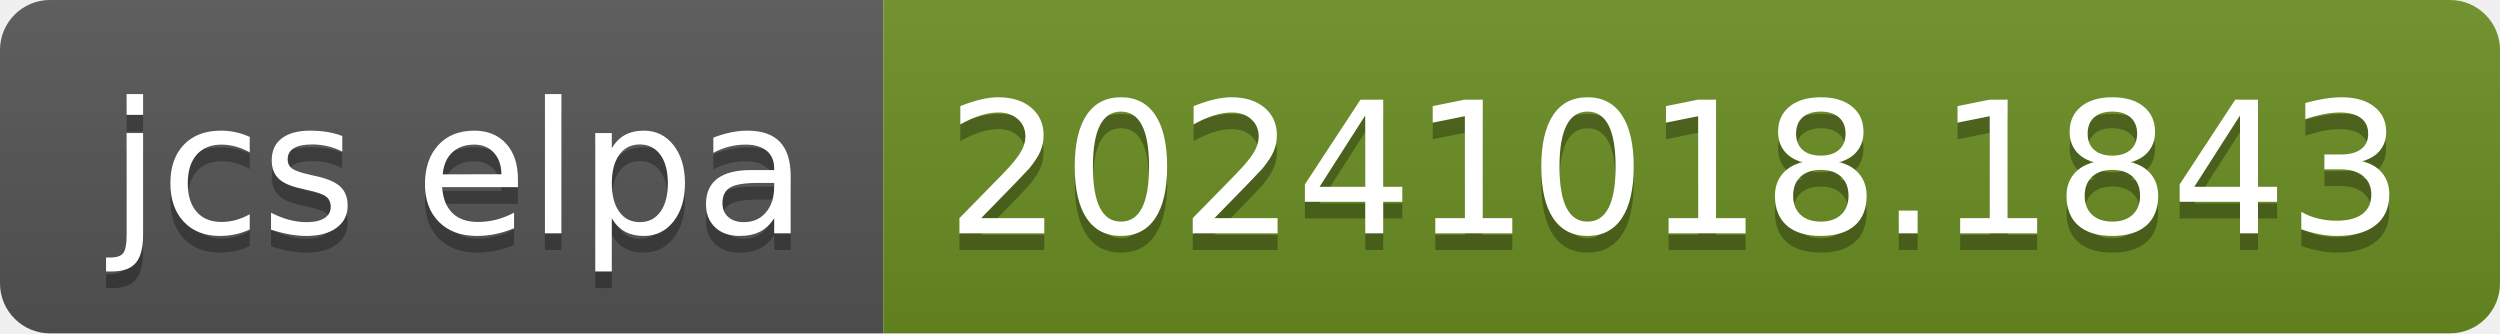
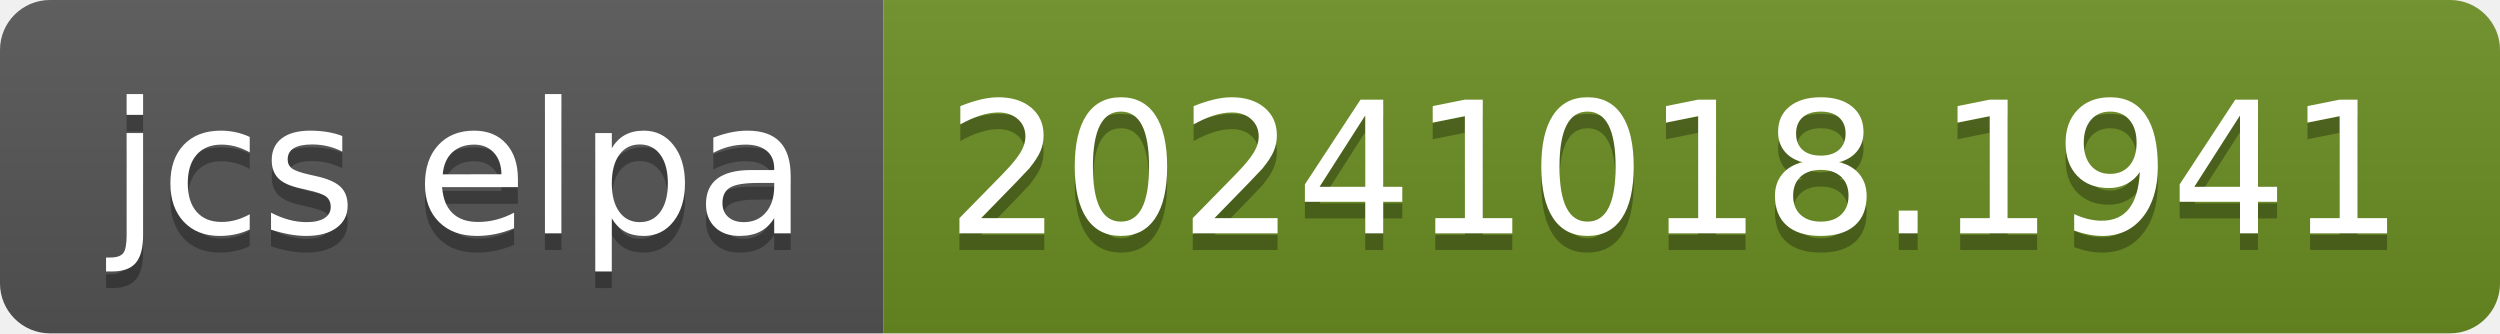
- <svg xmlns="http://www.w3.org/2000/svg" width="150" height="20" role="img" aria-label="jcs elpa: 20241018.1843">
+ <svg xmlns="http://www.w3.org/2000/svg" width="150" height="20" role="img" aria-label="jcs elpa: 20241018.1941">
  <linearGradient id="s" x2="0" y2="100%">
    <stop offset="0" stop-color="#bbb" stop-opacity=".1" />
    <stop offset="1" stop-opacity=".1" />
  </linearGradient>
  <clipPath id="r">
    <rect width="150" height="20" rx="3" fill="#fff" />
  </clipPath>
  <g clip-path="url(#r)">
    <rect width="53" height="20" fill="#555" />
    <rect x="53" width="97" height="20" fill="#6b8e23" />
    <rect width="150" height="20" fill="url(#s)" />
  </g>
  <g fill="#fff" text-anchor="middle" font-family="Verdana,Geneva,DejaVu Sans,sans-serif" text-rendering="geometricPrecision" font-size="110">
    <text aria-hidden="true" x="275" y="150" fill="#010101" fill-opacity=".3" transform="scale(.1)" textLength="430">jcs elpa</text>
    <text x="275" y="140" transform="scale(.1)" fill="#fff" textLength="430">jcs elpa</text>
-     <text aria-hidden="true" x="1005" y="150" fill="#010101" fill-opacity=".3" transform="scale(.1)" textLength="870">20241018.1843</text>
-     <text x="1005" y="140" transform="scale(.1)" fill="#fff" textLength="870">20241018.1843</text>
+     <text aria-hidden="true" x="1005" y="150" fill="#010101" fill-opacity=".3" transform="scale(.1)" textLength="870">20241018.1941</text>
+     <text x="1005" y="140" transform="scale(.1)" fill="#fff" textLength="870">20241018.1941</text>
  </g>
</svg>
